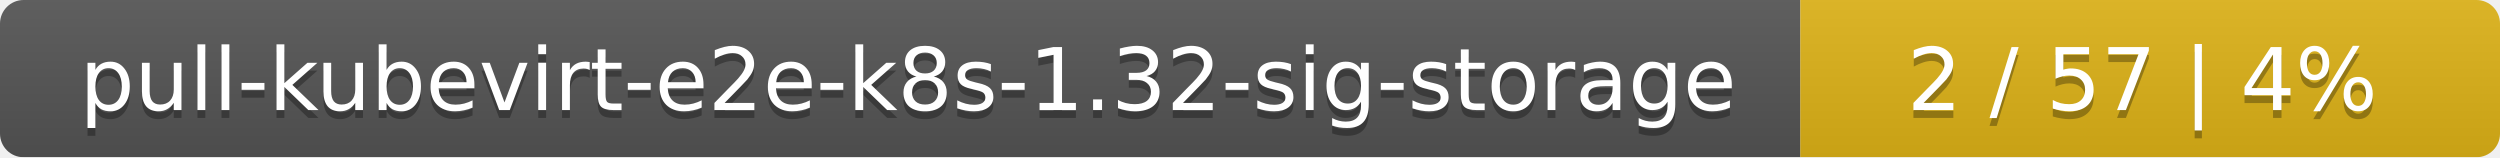
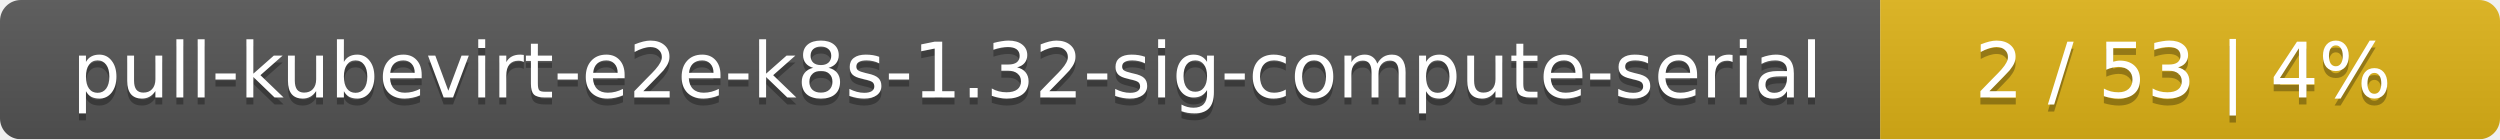
- <svg xmlns="http://www.w3.org/2000/svg" width="318" height="20">
+ <svg xmlns="http://www.w3.org/2000/svg" width="359" height="20">
  <linearGradient id="smooth" x2="0" y2="100%">
    <stop offset="0" stop-color="#bbb" stop-opacity=".1" />
    <stop offset="1" stop-opacity=".1" />
  </linearGradient>
  <mask id="round">
-     <rect width="318" height="20" rx="3" fill="#fff" />
+     <rect width="359" height="20" rx="3" fill="#fff" />
  </mask>
  <g mask="url(#round)">
-     <rect width="229" height="20" fill="#555" />
-     <rect x="229" width="89" height="20" fill="#dfb317" />
-     <rect width="318" height="20" fill="url(#smooth)" />
+     <rect width="270" height="20" fill="#555" />
+     <rect x="270" width="89" height="20" fill="#dfb317" />
+     <rect width="359" height="20" fill="url(#smooth)" />
  </g>
  <g fill="#fff" text-anchor="middle" font-family="DejaVu Sans,Verdana,Geneva,sans-serif" font-size="11">
-     <text x="115.5" y="15" fill="#010101" fill-opacity=".3">pull-kubevirt-e2e-k8s-1.32-sig-storage</text>
-     <text x="115.5" y="14">pull-kubevirt-e2e-k8s-1.32-sig-storage</text>
-     <text x="272.5" y="15" fill="#010101" fill-opacity=".3">2 / 57    |    4%</text>
-     <text x="272.5" y="14">2 / 57    |    4%</text>
+     <text x="136" y="15" fill="#010101" fill-opacity=".3">pull-kubevirt-e2e-k8s-1.32-sig-compute-serial</text>
+     <text x="136" y="14">pull-kubevirt-e2e-k8s-1.32-sig-compute-serial</text>
+     <text x="313.5" y="15" fill="#010101" fill-opacity=".3">2 / 53    |    4%</text>
+     <text x="313.5" y="14">2 / 53    |    4%</text>
  </g>
</svg>
